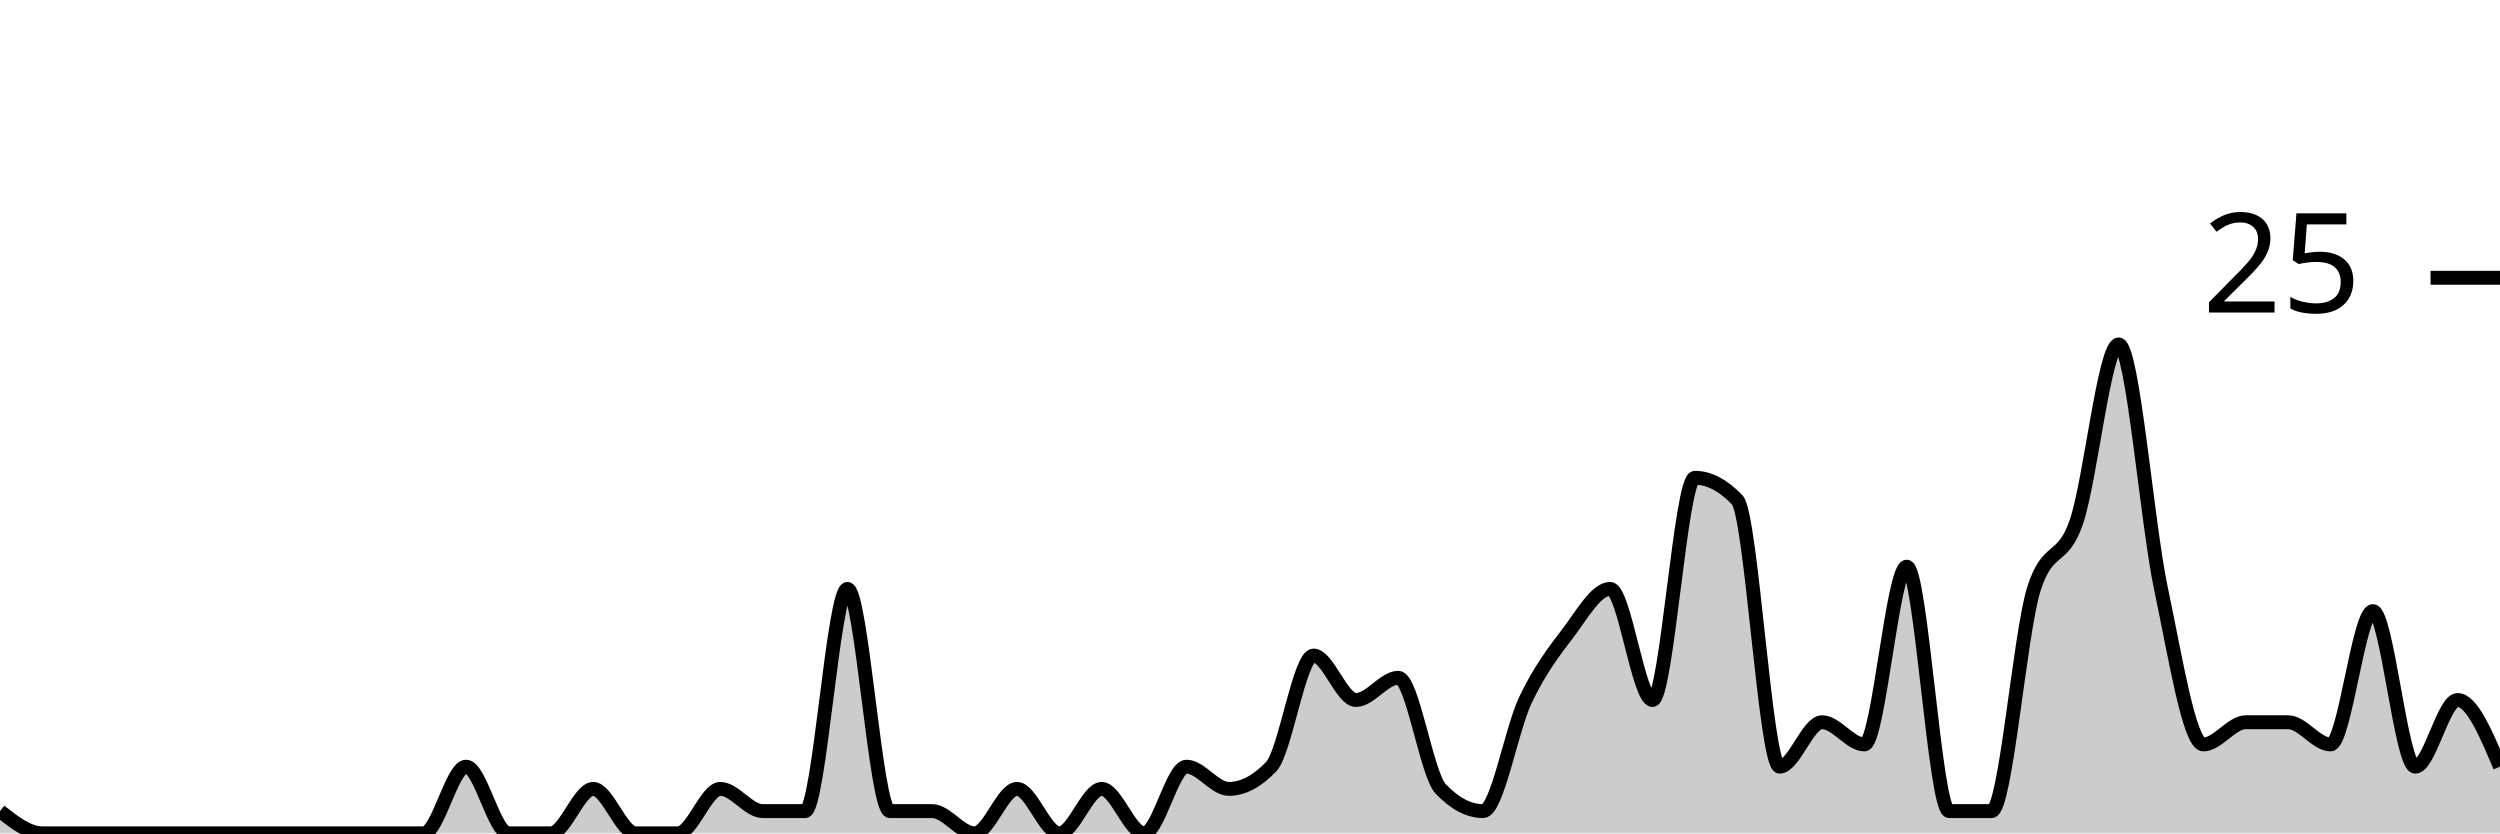
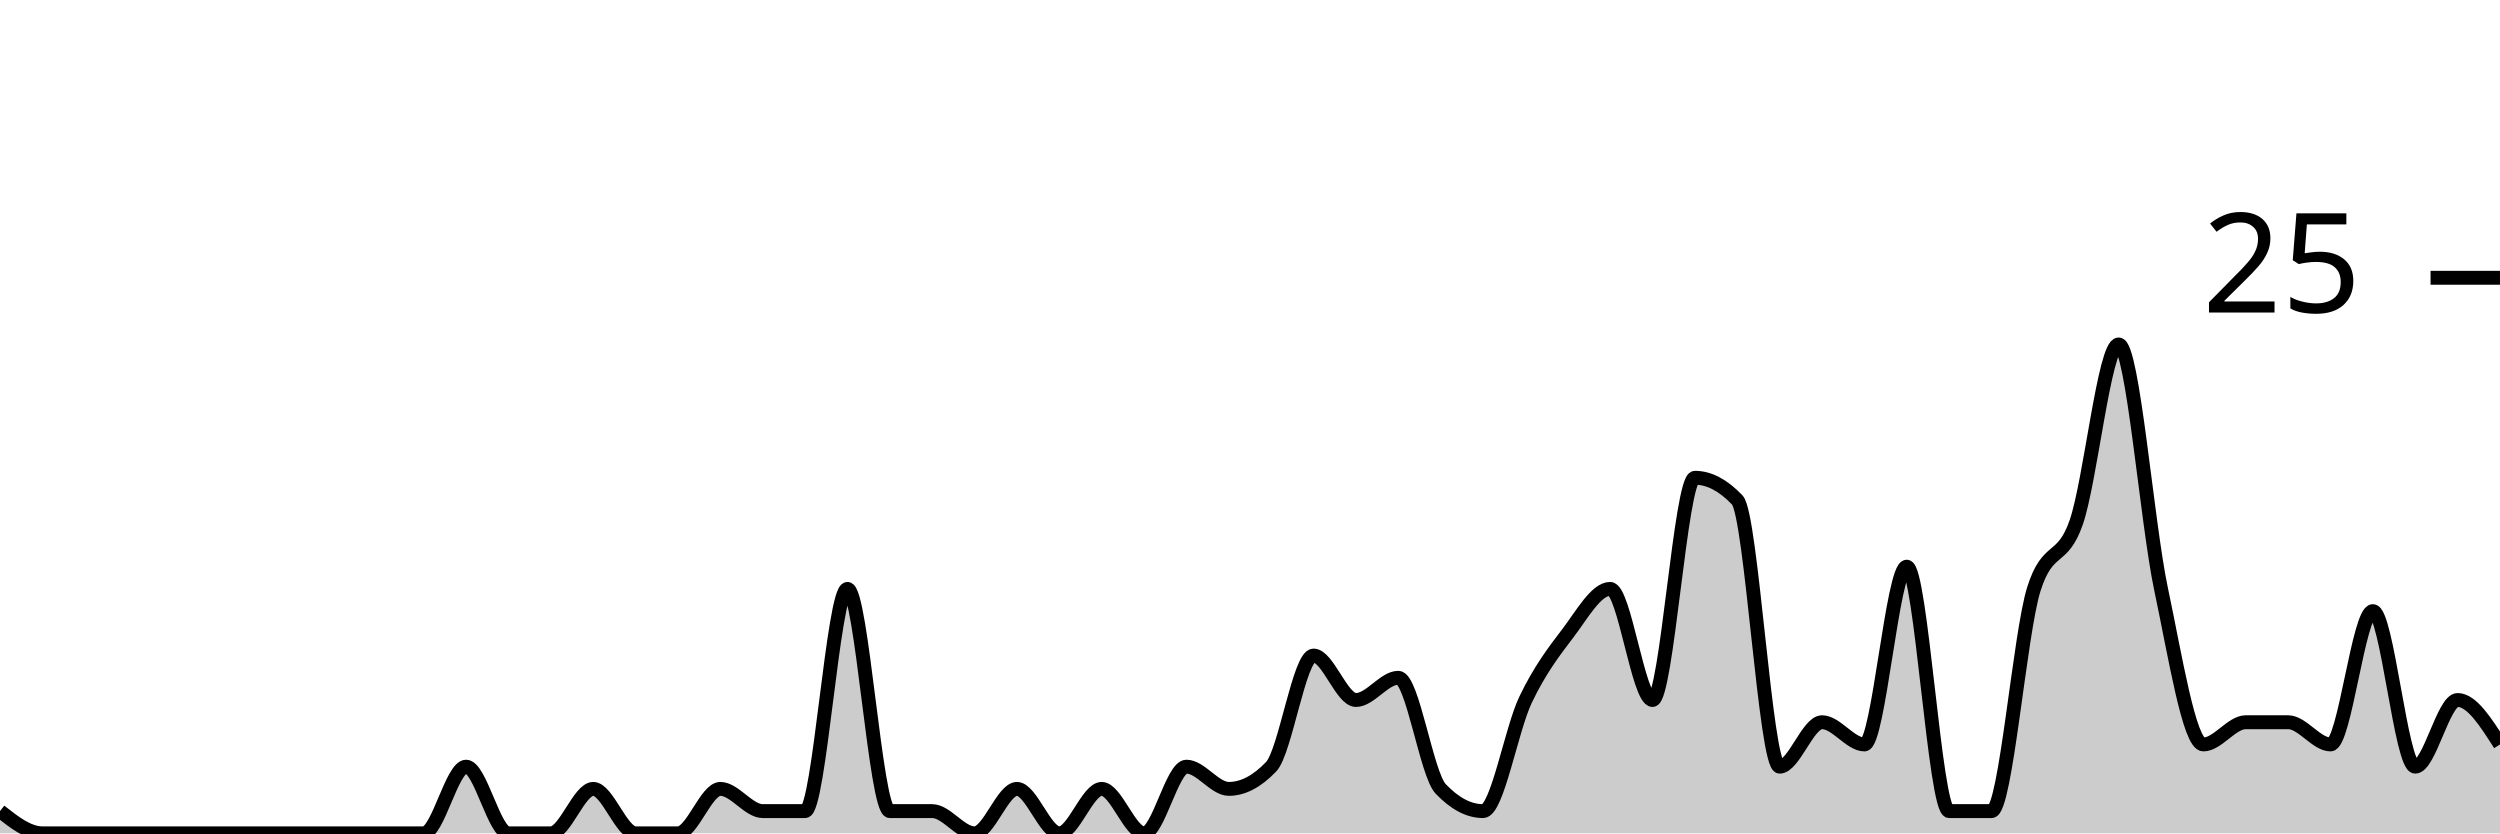
<svg xmlns="http://www.w3.org/2000/svg" viewBox="0 0 180 60">
  <g transform="translate(0,20)">
-     <path class="area" fill="rgba(0, 0, 0, 0.2)" d="M0,38.4C1.017,39.2,2.034,40,3.051,40C4.068,40,5.085,40,6.102,40C7.119,40,8.136,40,9.153,40C10.169,40,11.186,40,12.203,40C13.22,40,14.237,40,15.254,40C16.271,40,17.288,40,18.305,40C19.322,40,20.339,40,21.356,40C22.373,40,23.39,40,24.407,40C25.424,40,26.441,40,27.458,40C28.475,40,29.492,40,30.508,40C31.525,40,32.542,35.2,33.559,35.2C34.576,35.2,35.593,40,36.61,40C37.627,40,38.644,40,39.661,40C40.678,40,41.695,36.8,42.712,36.8C43.729,36.8,44.746,40,45.763,40C46.78,40,47.797,40,48.814,40C49.831,40,50.847,36.8,51.864,36.8C52.881,36.8,53.898,38.4,54.915,38.4C55.932,38.4,56.949,38.4,57.966,38.4C58.983,38.4,60,22.4,61.017,22.4C62.034,22.4,63.051,38.4,64.068,38.4C65.085,38.4,66.102,38.4,67.119,38.4C68.136,38.4,69.153,40,70.169,40C71.186,40,72.203,36.8,73.22,36.8C74.237,36.8,75.254,40,76.271,40C77.288,40,78.305,36.8,79.322,36.8C80.339,36.8,81.356,40,82.373,40C83.39,40,84.407,35.2,85.424,35.2C86.441,35.2,87.458,36.8,88.475,36.8C89.492,36.8,90.508,36.267,91.525,35.2C92.542,34.133,93.559,27.2,94.576,27.2C95.593,27.2,96.61,30.4,97.627,30.4C98.644,30.4,99.661,28.8,100.678,28.8C101.695,28.8,102.712,35.733,103.729,36.8C104.746,37.867,105.763,38.4,106.78,38.4C107.797,38.4,108.814,32.533,109.831,30.4C110.847,28.267,111.864,26.933,112.881,25.6C113.898,24.267,114.915,22.4,115.932,22.4C116.949,22.4,117.966,30.4,118.983,30.4C120,30.4,121.017,14.4,122.034,14.4C123.051,14.4,124.068,14.933,125.085,16C126.102,17.067,127.119,35.2,128.136,35.2C129.153,35.2,130.169,32,131.186,32C132.203,32,133.22,33.6,134.237,33.6C135.254,33.6,136.271,20.8,137.288,20.8C138.305,20.8,139.322,38.4,140.339,38.4C141.356,38.4,142.373,38.4,143.39,38.4C144.407,38.4,145.424,25.6,146.441,22.4C147.458,19.2,148.475,20.533,149.492,17.6C150.508,14.667,151.525,4.8,152.542,4.8C153.559,4.8,154.576,17.6,155.593,22.4C156.61,27.2,157.627,33.6,158.644,33.6C159.661,33.6,160.678,32,161.695,32C162.712,32,163.729,32,164.746,32C165.763,32,166.78,33.6,167.797,33.6C168.814,33.6,169.831,24,170.847,24C171.864,24,172.881,35.2,173.898,35.2C174.915,35.2,175.932,30.4,176.949,30.4C177.966,30.4,178.983,32.8,180,35.2L180,40C178.983,40,177.966,40,176.949,40C175.932,40,174.915,40,173.898,40C172.881,40,171.864,40,170.847,40C169.831,40,168.814,40,167.797,40C166.78,40,165.763,40,164.746,40C163.729,40,162.712,40,161.695,40C160.678,40,159.661,40,158.644,40C157.627,40,156.61,40,155.593,40C154.576,40,153.559,40,152.542,40C151.525,40,150.508,40,149.492,40C148.475,40,147.458,40,146.441,40C145.424,40,144.407,40,143.39,40C142.373,40,141.356,40,140.339,40C139.322,40,138.305,40,137.288,40C136.271,40,135.254,40,134.237,40C133.22,40,132.203,40,131.186,40C130.169,40,129.153,40,128.136,40C127.119,40,126.102,40,125.085,40C124.068,40,123.051,40,122.034,40C121.017,40,120,40,118.983,40C117.966,40,116.949,40,115.932,40C114.915,40,113.898,40,112.881,40C111.864,40,110.847,40,109.831,40C108.814,40,107.797,40,106.78,40C105.763,40,104.746,40,103.729,40C102.712,40,101.695,40,100.678,40C99.661,40,98.644,40,97.627,40C96.61,40,95.593,40,94.576,40C93.559,40,92.542,40,91.525,40C90.508,40,89.492,40,88.475,40C87.458,40,86.441,40,85.424,40C84.407,40,83.39,40,82.373,40C81.356,40,80.339,40,79.322,40C78.305,40,77.288,40,76.271,40C75.254,40,74.237,40,73.22,40C72.203,40,71.186,40,70.169,40C69.153,40,68.136,40,67.119,40C66.102,40,65.085,40,64.068,40C63.051,40,62.034,40,61.017,40C60,40,58.983,40,57.966,40C56.949,40,55.932,40,54.915,40C53.898,40,52.881,40,51.864,40C50.847,40,49.831,40,48.814,40C47.797,40,46.78,40,45.763,40C44.746,40,43.729,40,42.712,40C41.695,40,40.678,40,39.661,40C38.644,40,37.627,40,36.61,40C35.593,40,34.576,40,33.559,40C32.542,40,31.525,40,30.508,40C29.492,40,28.475,40,27.458,40C26.441,40,25.424,40,24.407,40C23.39,40,22.373,40,21.356,40C20.339,40,19.322,40,18.305,40C17.288,40,16.271,40,15.254,40C14.237,40,13.22,40,12.203,40C11.186,40,10.169,40,9.153,40C8.136,40,7.119,40,6.102,40C5.085,40,4.068,40,3.051,40C2.034,40,1.017,40,0,40Z" />
-     <path class="line" stroke="black" fill="none" d="M0,38.4C1.017,39.2,2.034,40,3.051,40C4.068,40,5.085,40,6.102,40C7.119,40,8.136,40,9.153,40C10.169,40,11.186,40,12.203,40C13.22,40,14.237,40,15.254,40C16.271,40,17.288,40,18.305,40C19.322,40,20.339,40,21.356,40C22.373,40,23.39,40,24.407,40C25.424,40,26.441,40,27.458,40C28.475,40,29.492,40,30.508,40C31.525,40,32.542,35.2,33.559,35.2C34.576,35.2,35.593,40,36.61,40C37.627,40,38.644,40,39.661,40C40.678,40,41.695,36.8,42.712,36.8C43.729,36.8,44.746,40,45.763,40C46.78,40,47.797,40,48.814,40C49.831,40,50.847,36.8,51.864,36.8C52.881,36.8,53.898,38.4,54.915,38.4C55.932,38.4,56.949,38.4,57.966,38.4C58.983,38.4,60,22.4,61.017,22.4C62.034,22.4,63.051,38.4,64.068,38.4C65.085,38.4,66.102,38.4,67.119,38.4C68.136,38.4,69.153,40,70.169,40C71.186,40,72.203,36.8,73.22,36.8C74.237,36.8,75.254,40,76.271,40C77.288,40,78.305,36.8,79.322,36.8C80.339,36.8,81.356,40,82.373,40C83.39,40,84.407,35.2,85.424,35.2C86.441,35.2,87.458,36.8,88.475,36.8C89.492,36.8,90.508,36.267,91.525,35.2C92.542,34.133,93.559,27.2,94.576,27.2C95.593,27.2,96.61,30.4,97.627,30.4C98.644,30.4,99.661,28.8,100.678,28.8C101.695,28.8,102.712,35.733,103.729,36.8C104.746,37.867,105.763,38.4,106.78,38.4C107.797,38.4,108.814,32.533,109.831,30.4C110.847,28.267,111.864,26.933,112.881,25.6C113.898,24.267,114.915,22.4,115.932,22.4C116.949,22.4,117.966,30.4,118.983,30.4C120,30.4,121.017,14.4,122.034,14.4C123.051,14.4,124.068,14.933,125.085,16C126.102,17.067,127.119,35.2,128.136,35.2C129.153,35.2,130.169,32,131.186,32C132.203,32,133.22,33.6,134.237,33.6C135.254,33.6,136.271,20.8,137.288,20.8C138.305,20.8,139.322,38.4,140.339,38.4C141.356,38.4,142.373,38.4,143.39,38.4C144.407,38.4,145.424,25.6,146.441,22.4C147.458,19.2,148.475,20.533,149.492,17.6C150.508,14.667,151.525,4.8,152.542,4.8C153.559,4.8,154.576,17.6,155.593,22.4C156.61,27.2,157.627,33.6,158.644,33.6C159.661,33.6,160.678,32,161.695,32C162.712,32,163.729,32,164.746,32C165.763,32,166.78,33.6,167.797,33.6C168.814,33.6,169.831,24,170.847,24C171.864,24,172.881,35.2,173.898,35.2C174.915,35.2,175.932,30.4,176.949,30.4C177.966,30.4,178.983,32.8,180,35.2" />
+     <path class="area" fill="rgba(0, 0, 0, 0.2)" d="M0,38.4C1.017,39.2,2.034,40,3.051,40C4.068,40,5.085,40,6.102,40C7.119,40,8.136,40,9.153,40C10.169,40,11.186,40,12.203,40C13.22,40,14.237,40,15.254,40C16.271,40,17.288,40,18.305,40C19.322,40,20.339,40,21.356,40C22.373,40,23.39,40,24.407,40C25.424,40,26.441,40,27.458,40C28.475,40,29.492,40,30.508,40C31.525,40,32.542,35.2,33.559,35.2C34.576,35.2,35.593,40,36.61,40C37.627,40,38.644,40,39.661,40C40.678,40,41.695,36.8,42.712,36.8C43.729,36.8,44.746,40,45.763,40C46.78,40,47.797,40,48.814,40C49.831,40,50.847,36.8,51.864,36.8C52.881,36.8,53.898,38.4,54.915,38.4C55.932,38.4,56.949,38.4,57.966,38.4C58.983,38.4,60,22.4,61.017,22.4C62.034,22.4,63.051,38.4,64.068,38.4C65.085,38.4,66.102,38.4,67.119,38.4C68.136,38.4,69.153,40,70.169,40C71.186,40,72.203,36.8,73.22,36.8C74.237,36.8,75.254,40,76.271,40C77.288,40,78.305,36.8,79.322,36.8C80.339,36.8,81.356,40,82.373,40C83.39,40,84.407,35.2,85.424,35.2C86.441,35.2,87.458,36.8,88.475,36.8C89.492,36.8,90.508,36.267,91.525,35.2C92.542,34.133,93.559,27.2,94.576,27.2C95.593,27.2,96.61,30.4,97.627,30.4C98.644,30.4,99.661,28.8,100.678,28.8C101.695,28.8,102.712,35.733,103.729,36.8C104.746,37.867,105.763,38.4,106.78,38.4C107.797,38.4,108.814,32.533,109.831,30.4C110.847,28.267,111.864,26.933,112.881,25.6C113.898,24.267,114.915,22.4,115.932,22.4C116.949,22.4,117.966,30.4,118.983,30.4C120,30.4,121.017,14.4,122.034,14.4C123.051,14.4,124.068,14.933,125.085,16C126.102,17.067,127.119,35.2,128.136,35.2C129.153,35.2,130.169,32,131.186,32C132.203,32,133.22,33.6,134.237,33.6C135.254,33.6,136.271,20.8,137.288,20.8C138.305,20.8,139.322,38.4,140.339,38.4C141.356,38.4,142.373,38.4,143.39,38.4C144.407,38.4,145.424,25.6,146.441,22.4C147.458,19.2,148.475,20.533,149.492,17.6C150.508,14.667,151.525,4.8,152.542,4.8C153.559,4.8,154.576,17.6,155.593,22.4C156.61,27.2,157.627,33.6,158.644,33.6C159.661,33.6,160.678,32,161.695,32C162.712,32,163.729,32,164.746,32C165.763,32,166.78,33.6,167.797,33.6C168.814,33.6,169.831,24,170.847,24C171.864,24,172.881,35.2,173.898,35.2C174.915,35.2,175.932,30.4,176.949,30.4C177.966,30.4,178.983,32,180,33.6L180,40C178.983,40,177.966,40,176.949,40C175.932,40,174.915,40,173.898,40C172.881,40,171.864,40,170.847,40C169.831,40,168.814,40,167.797,40C166.78,40,165.763,40,164.746,40C163.729,40,162.712,40,161.695,40C160.678,40,159.661,40,158.644,40C157.627,40,156.61,40,155.593,40C154.576,40,153.559,40,152.542,40C151.525,40,150.508,40,149.492,40C148.475,40,147.458,40,146.441,40C145.424,40,144.407,40,143.39,40C142.373,40,141.356,40,140.339,40C139.322,40,138.305,40,137.288,40C136.271,40,135.254,40,134.237,40C133.22,40,132.203,40,131.186,40C130.169,40,129.153,40,128.136,40C127.119,40,126.102,40,125.085,40C124.068,40,123.051,40,122.034,40C121.017,40,120,40,118.983,40C117.966,40,116.949,40,115.932,40C114.915,40,113.898,40,112.881,40C111.864,40,110.847,40,109.831,40C108.814,40,107.797,40,106.78,40C105.763,40,104.746,40,103.729,40C102.712,40,101.695,40,100.678,40C99.661,40,98.644,40,97.627,40C96.61,40,95.593,40,94.576,40C93.559,40,92.542,40,91.525,40C90.508,40,89.492,40,88.475,40C87.458,40,86.441,40,85.424,40C84.407,40,83.39,40,82.373,40C81.356,40,80.339,40,79.322,40C78.305,40,77.288,40,76.271,40C75.254,40,74.237,40,73.22,40C72.203,40,71.186,40,70.169,40C69.153,40,68.136,40,67.119,40C66.102,40,65.085,40,64.068,40C63.051,40,62.034,40,61.017,40C60,40,58.983,40,57.966,40C56.949,40,55.932,40,54.915,40C53.898,40,52.881,40,51.864,40C50.847,40,49.831,40,48.814,40C47.797,40,46.78,40,45.763,40C44.746,40,43.729,40,42.712,40C41.695,40,40.678,40,39.661,40C38.644,40,37.627,40,36.61,40C35.593,40,34.576,40,33.559,40C32.542,40,31.525,40,30.508,40C29.492,40,28.475,40,27.458,40C26.441,40,25.424,40,24.407,40C23.39,40,22.373,40,21.356,40C20.339,40,19.322,40,18.305,40C17.288,40,16.271,40,15.254,40C14.237,40,13.22,40,12.203,40C11.186,40,10.169,40,9.153,40C8.136,40,7.119,40,6.102,40C5.085,40,4.068,40,3.051,40C2.034,40,1.017,40,0,40Z" />
+     <path class="line" stroke="black" fill="none" d="M0,38.4C1.017,39.2,2.034,40,3.051,40C4.068,40,5.085,40,6.102,40C7.119,40,8.136,40,9.153,40C10.169,40,11.186,40,12.203,40C13.22,40,14.237,40,15.254,40C16.271,40,17.288,40,18.305,40C19.322,40,20.339,40,21.356,40C22.373,40,23.39,40,24.407,40C25.424,40,26.441,40,27.458,40C28.475,40,29.492,40,30.508,40C31.525,40,32.542,35.2,33.559,35.2C34.576,35.2,35.593,40,36.61,40C37.627,40,38.644,40,39.661,40C40.678,40,41.695,36.8,42.712,36.8C43.729,36.8,44.746,40,45.763,40C46.78,40,47.797,40,48.814,40C49.831,40,50.847,36.8,51.864,36.8C52.881,36.8,53.898,38.4,54.915,38.4C55.932,38.4,56.949,38.4,57.966,38.4C58.983,38.4,60,22.4,61.017,22.4C62.034,22.4,63.051,38.4,64.068,38.4C65.085,38.4,66.102,38.4,67.119,38.4C68.136,38.4,69.153,40,70.169,40C71.186,40,72.203,36.8,73.22,36.8C74.237,36.8,75.254,40,76.271,40C77.288,40,78.305,36.8,79.322,36.8C80.339,36.8,81.356,40,82.373,40C83.39,40,84.407,35.2,85.424,35.2C86.441,35.2,87.458,36.8,88.475,36.8C89.492,36.8,90.508,36.267,91.525,35.2C92.542,34.133,93.559,27.2,94.576,27.2C95.593,27.2,96.61,30.4,97.627,30.4C98.644,30.4,99.661,28.8,100.678,28.8C101.695,28.8,102.712,35.733,103.729,36.8C104.746,37.867,105.763,38.4,106.78,38.4C107.797,38.4,108.814,32.533,109.831,30.4C110.847,28.267,111.864,26.933,112.881,25.6C113.898,24.267,114.915,22.4,115.932,22.4C116.949,22.4,117.966,30.4,118.983,30.4C120,30.4,121.017,14.4,122.034,14.4C123.051,14.4,124.068,14.933,125.085,16C126.102,17.067,127.119,35.2,128.136,35.2C129.153,35.2,130.169,32,131.186,32C132.203,32,133.22,33.6,134.237,33.6C135.254,33.6,136.271,20.8,137.288,20.8C138.305,20.8,139.322,38.4,140.339,38.4C141.356,38.4,142.373,38.4,143.39,38.4C144.407,38.4,145.424,25.6,146.441,22.4C147.458,19.2,148.475,20.533,149.492,17.6C150.508,14.667,151.525,4.8,152.542,4.8C153.559,4.8,154.576,17.6,155.593,22.4C156.61,27.2,157.627,33.6,158.644,33.6C159.661,33.6,160.678,32,161.695,32C162.712,32,163.729,32,164.746,32C165.763,32,166.78,33.6,167.797,33.6C168.814,33.6,169.831,24,170.847,24C171.864,24,172.881,35.2,173.898,35.2C174.915,35.2,175.932,30.4,176.949,30.4C177.966,30.4,178.983,32,180,33.6" />
    <path class="axis-ceiling" stroke-width="1" stroke="black" fill="none" d="M175,0L180,0" />
    <text class="axis-ceiling-label" font-family="sans-serif" text-anchor="end" font-size="10px" x="170" y="2.5">25</text>
  </g>
</svg>
